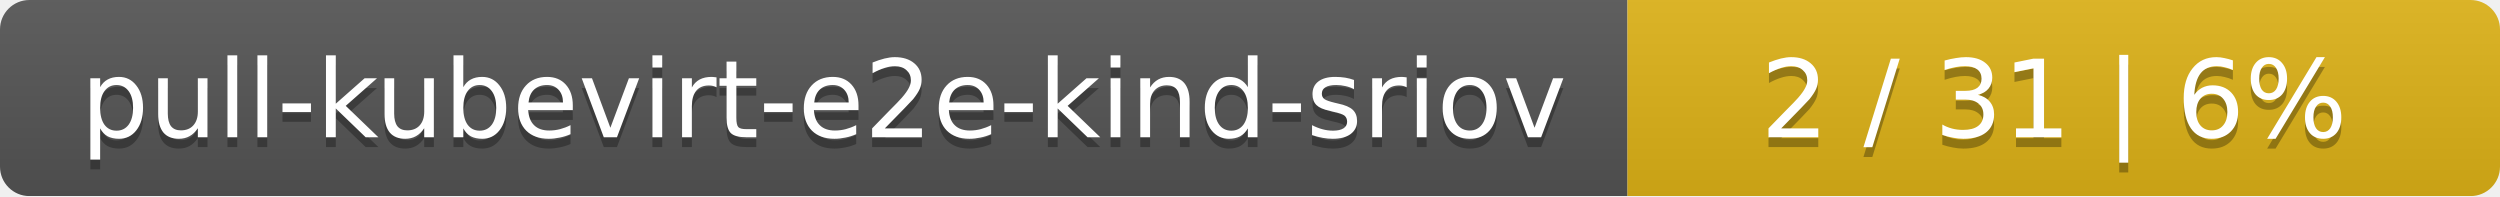
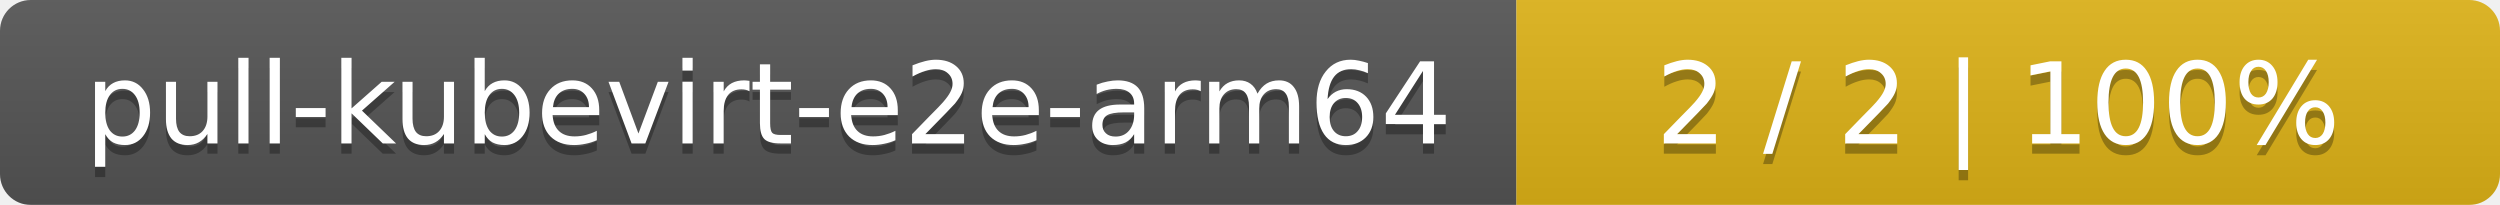
- <svg xmlns="http://www.w3.org/2000/svg" width="255" height="20">
+ <svg xmlns="http://www.w3.org/2000/svg" width="244" height="20">
  <linearGradient id="smooth" x2="0" y2="100%">
    <stop offset="0" stop-color="#bbb" stop-opacity=".1" />
    <stop offset="1" stop-opacity=".1" />
  </linearGradient>
  <mask id="round">
-     <rect width="255" height="20" rx="3" fill="#fff" />
+     <rect width="244" height="20" rx="3" fill="#fff" />
  </mask>
  <g mask="url(#round)">
-     <rect width="166" height="20" fill="#555" />
-     <rect x="166" width="89" height="20" fill="#dfb317" />
-     <rect width="255" height="20" fill="url(#smooth)" />
+     <rect width="148" height="20" fill="#555" />
+     <rect x="148" width="96" height="20" fill="#dfb317" />
+     <rect width="244" height="20" fill="url(#smooth)" />
  </g>
  <g fill="#fff" text-anchor="middle" font-family="DejaVu Sans,Verdana,Geneva,sans-serif" font-size="11">
-     <text x="84" y="15" fill="#010101" fill-opacity=".3">pull-kubevirt-e2e-kind-sriov</text>
-     <text x="84" y="14">pull-kubevirt-e2e-kind-sriov</text>
-     <text x="209.5" y="15" fill="#010101" fill-opacity=".3">2 / 31    |    6%</text>
-     <text x="209.5" y="14">2 / 31    |    6%</text>
+     <text x="75" y="15" fill="#010101" fill-opacity=".3">pull-kubevirt-e2e-arm64</text>
+     <text x="75" y="14">pull-kubevirt-e2e-arm64</text>
+     <text x="195" y="15" fill="#010101" fill-opacity=".3">2 / 2    |    100%</text>
+     <text x="195" y="14">2 / 2    |    100%</text>
  </g>
</svg>
